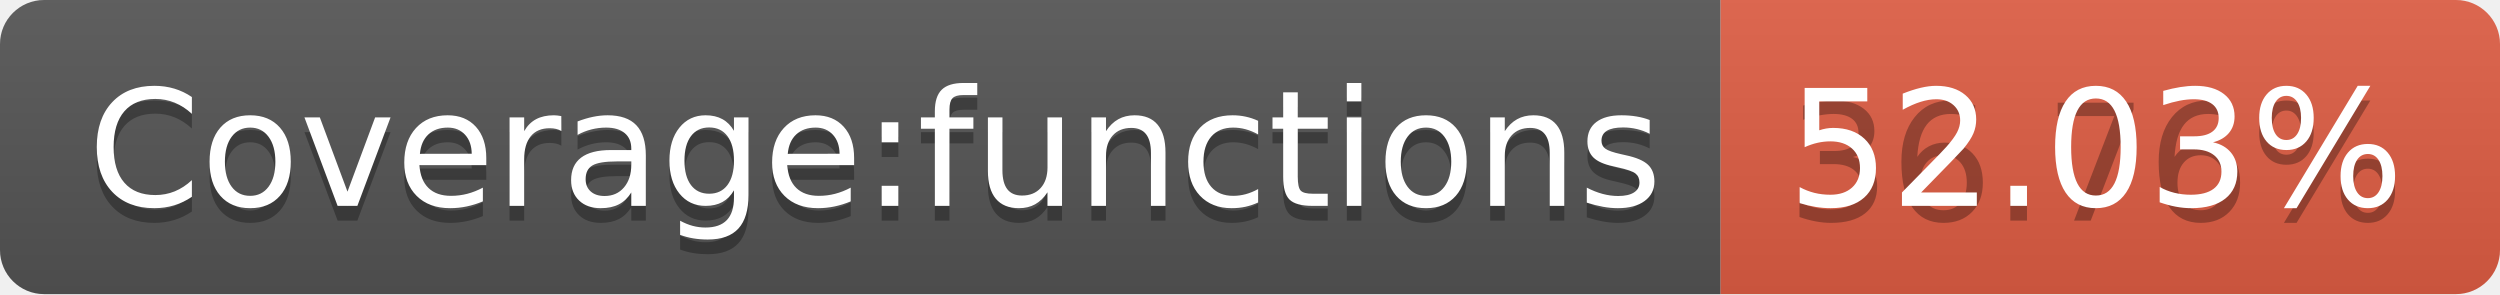
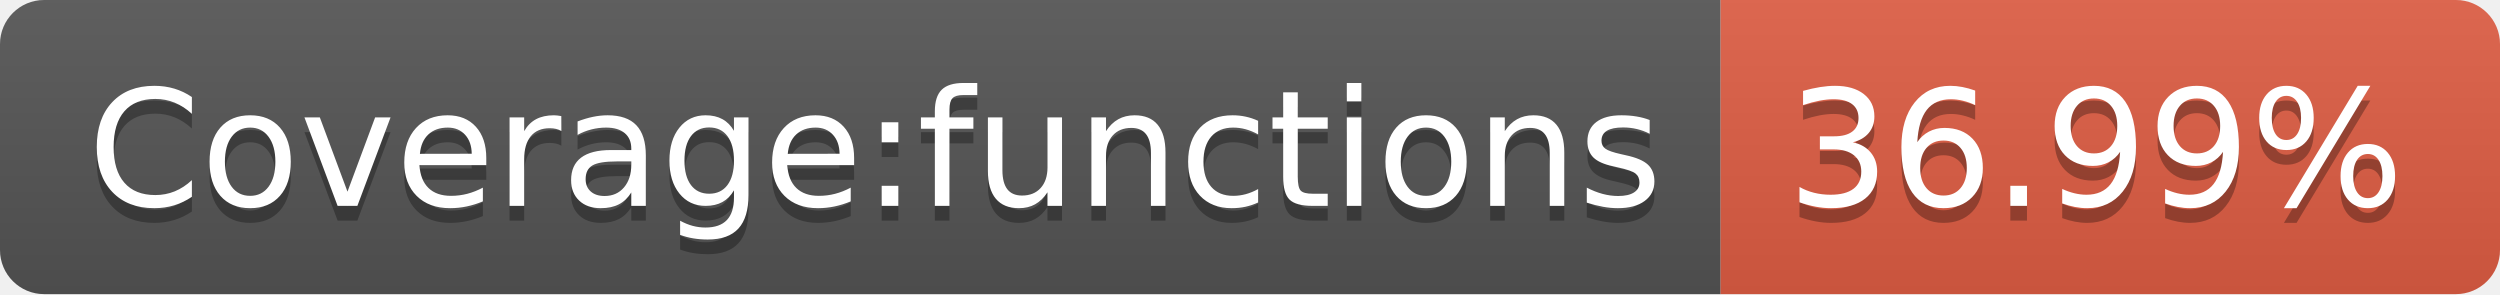
- <svg xmlns="http://www.w3.org/2000/svg" width="170" height="20" role="img" aria-label="Coverage:functions: 36.76%">
+ <svg xmlns="http://www.w3.org/2000/svg" width="170" height="20" role="img" aria-label="Coverage:functions: 36.99%">
  <linearGradient id="s" x2="0" y2="100%">
    <stop offset="0" stop-color="#bbb" stop-opacity=".1" />
    <stop offset="1" stop-opacity=".1" />
  </linearGradient>
  <clipPath id="r">
    <rect width="170" height="20" rx="3" fill="#fff" />
  </clipPath>
  <g clip-path="url(#r)">
    <rect width="117" height="20" fill="#555" />
    <rect x="117" width="53" height="20" fill="#e05d44" />
    <rect width="170" height="20" fill="url(#s)" />
  </g>
  <g fill="#fff" text-anchor="middle" font-family="Verdana,Geneva,DejaVu Sans,sans-serif" text-rendering="geometricPrecision" font-size="110">
    <text aria-hidden="true" x="595" y="150" fill="#010101" fill-opacity=".3" transform="scale(.1)" textLength="1070">Coverage:functions</text>
    <text x="595" y="140" transform="scale(.1)" fill="#fff" textLength="1070">Coverage:functions</text>
-     <text aria-hidden="true" x="1425" y="150" fill="#010101" fill-opacity=".3" transform="scale(.1)" textLength="430">36.76%</text>
-     <text x="1425" y="140" transform="scale(.1)" fill="#fff" textLength="430">52.03%</text>
+     <text aria-hidden="true" x="1425" y="150" fill="#010101" fill-opacity=".3" transform="scale(.1)" textLength="430">36.99%</text>
+     <text x="1425" y="140" transform="scale(.1)" fill="#fff" textLength="430">36.99%</text>
  </g>
</svg>
